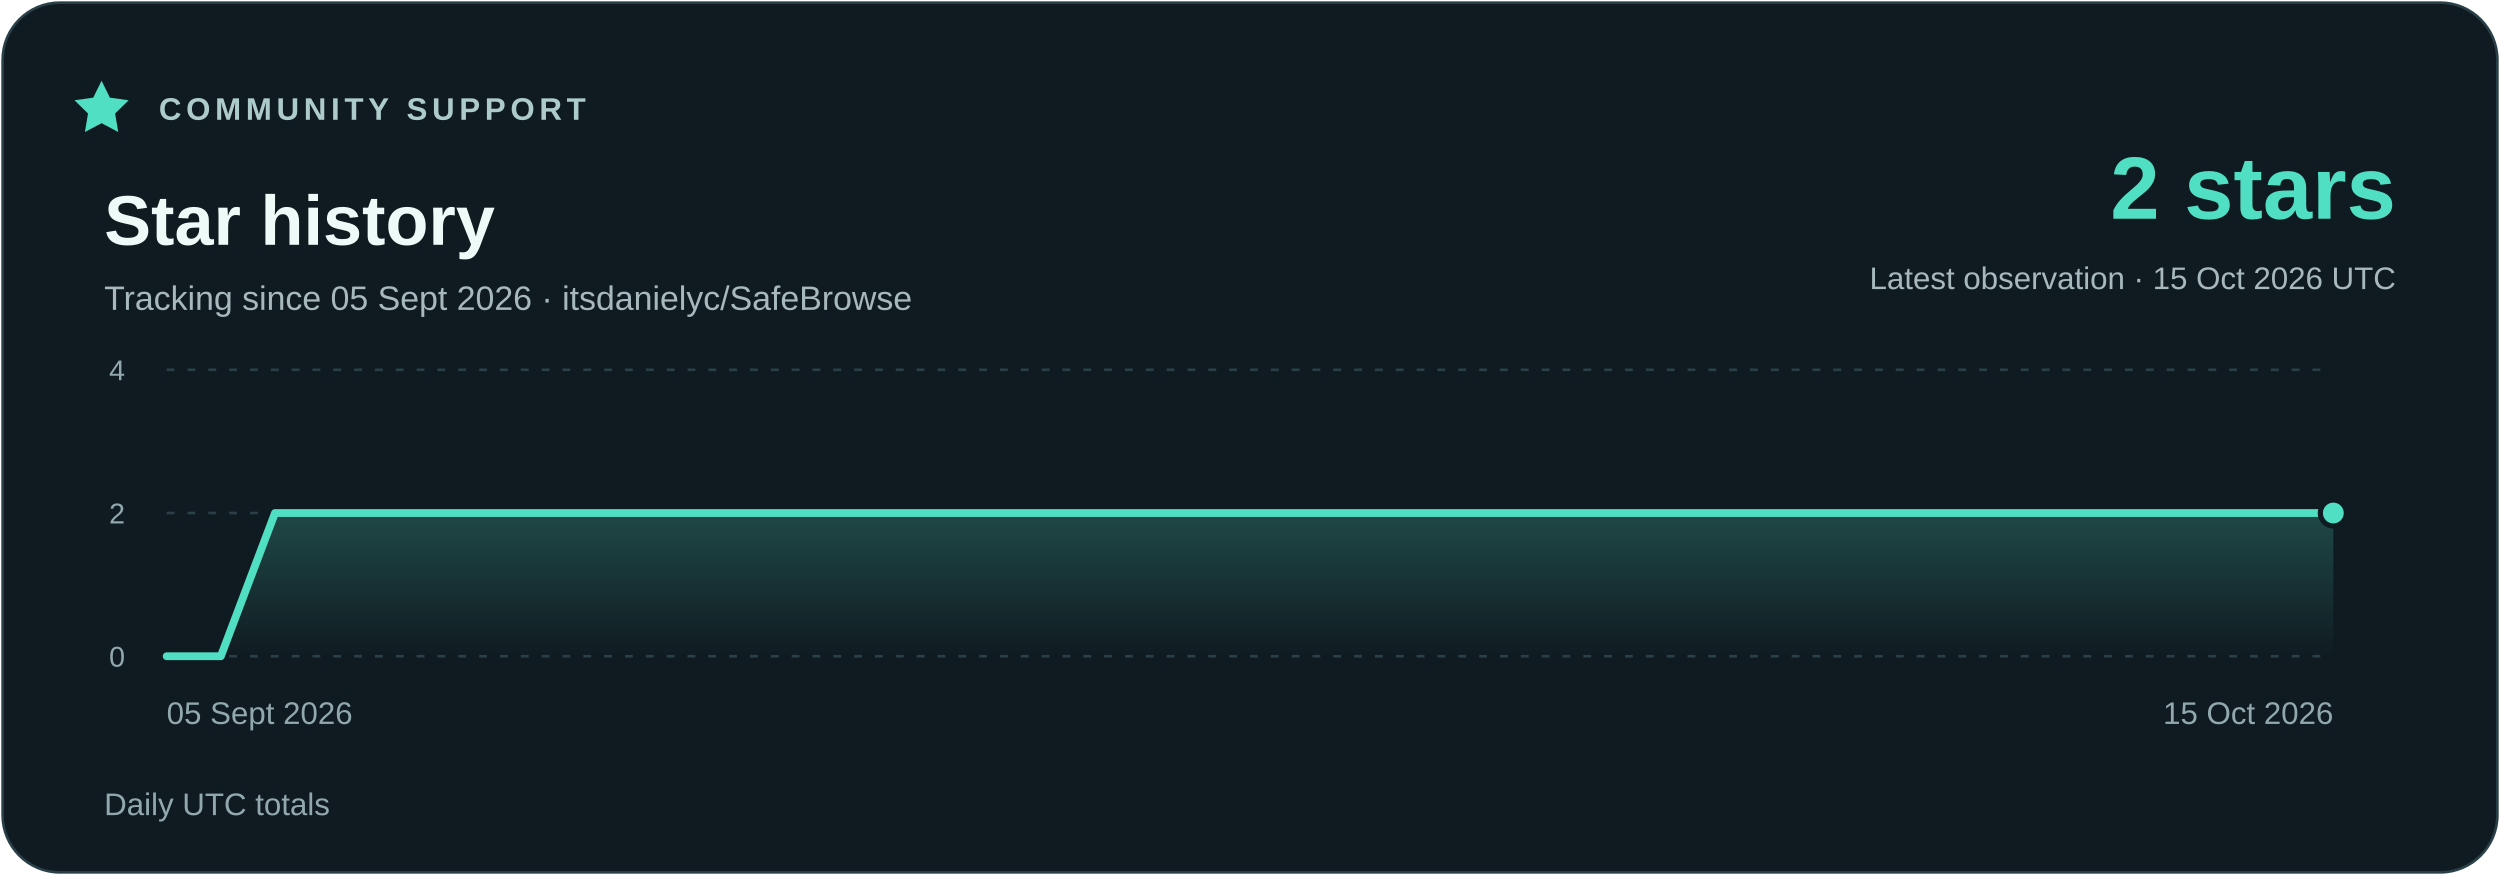
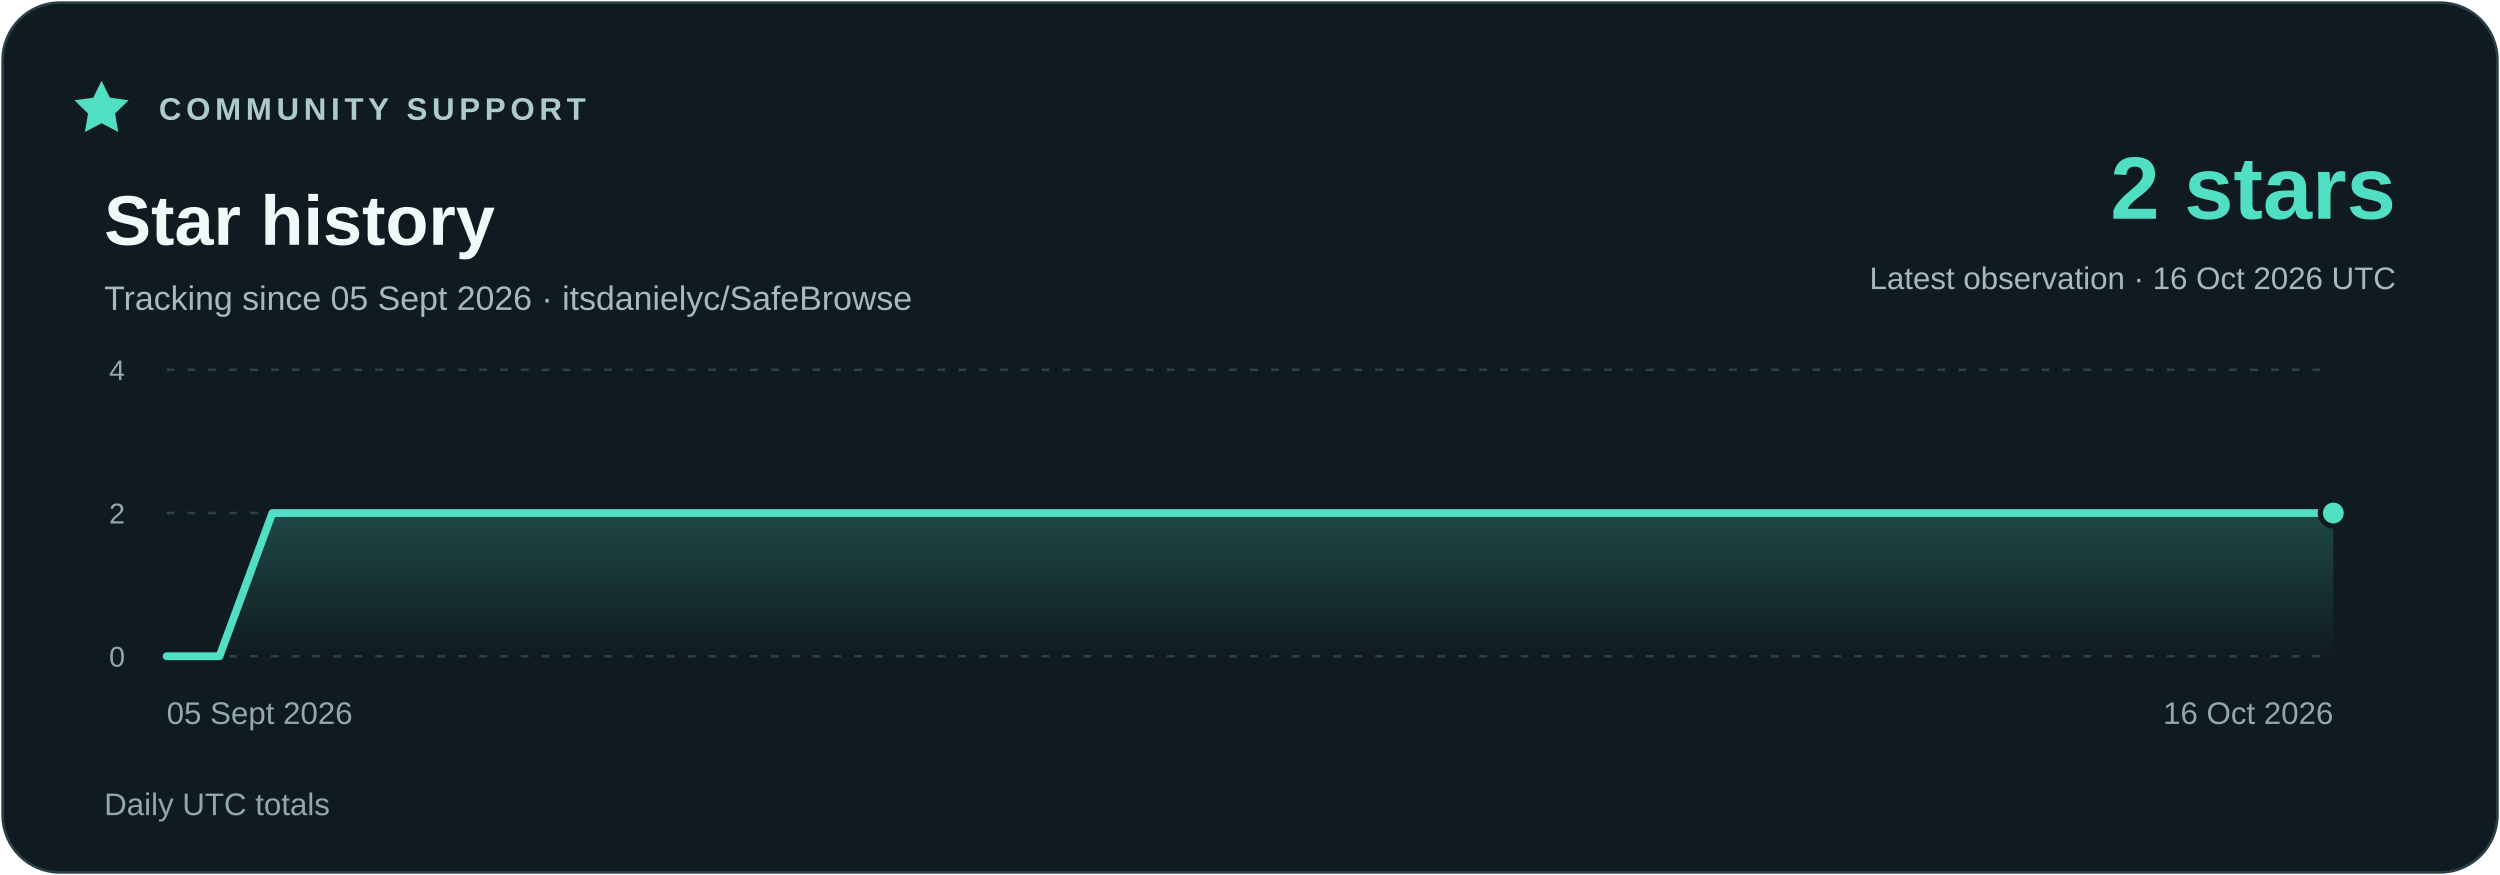
<svg xmlns="http://www.w3.org/2000/svg" width="960" height="336" viewBox="0 0 960 336" role="img" aria-labelledby="title description">
  <defs>
    <linearGradient id="area" x1="0" y1="0" x2="0" y2="1">
      <stop stop-color="#51dfc4" stop-opacity=".23" />
      <stop offset="1" stop-color="#51dfc4" stop-opacity="0" />
    </linearGradient>
  </defs>
  <rect x="1" y="1" width="958" height="334" rx="22" fill="#101b21" stroke="#294048" />
  <g font-family="Segoe UI,Arial,sans-serif">
    <path d="m39 31 3.2 6.5 7.2 1-5.2 5.1 1.2 7.1-6.4-3.4-6.4 3.4 1.2-7.1-5.2-5.1 7.2-1z" fill="#51dfc4" />
    <text x="61" y="46" fill="#adcbc9" font-size="12" font-weight="700" letter-spacing="1.8">COMMUNITY SUPPORT</text>
    <text x="40" y="94" fill="#eefaf7" font-size="27" font-weight="700">Star history</text>
    <text x="40" y="119" fill="#a7b9bc" font-size="13">Tracking since 05 Sept 2026 · itsdanielyc/SafeBrowse</text>
    <text x="920" y="84" fill="#51dfc4" font-size="34" font-weight="700" text-anchor="end">2 stars</text>
-     <text x="920" y="111" fill="#a7b9bc" font-size="12" text-anchor="end">Latest observation · 15 Oct 2026 UTC</text>
+     <text x="920" y="111" fill="#a7b9bc" font-size="12" text-anchor="end">Latest observation · 16 Oct 2026 UTC</text>
    <path d="M64 252H896" stroke="#294048" stroke-dasharray="3 5" />
    <text x="48" y="256" fill="#91a9ad" font-size="11" text-anchor="end">0</text>
    <path d="M64 197H896" stroke="#294048" stroke-dasharray="3 5" />
    <text x="48" y="201" fill="#91a9ad" font-size="11" text-anchor="end">2</text>
    <path d="M64 142H896" stroke="#294048" stroke-dasharray="3 5" />
    <text x="48" y="146" fill="#91a9ad" font-size="11" text-anchor="end">4</text>
-     <polygon points="64,252 64.00,252.00 84.80,252.00 105.60,197.00 126.40,197.00 147.20,197.00 168.00,197.00 188.80,197.00 209.60,197.00 230.40,197.00 251.20,197.00 272.00,197.00 292.80,197.00 313.60,197.00 334.40,197.00 355.20,197.00 376.00,197.00 396.80,197.00 417.60,197.00 438.40,197.00 459.20,197.00 480.00,197.00 500.80,197.00 521.60,197.00 542.40,197.00 563.20,197.00 584.00,197.00 604.80,197.00 625.60,197.00 646.40,197.00 667.20,197.00 688.00,197.00 708.80,197.00 729.60,197.00 750.40,197.00 771.20,197.00 792.00,197.00 812.80,197.00 833.60,197.00 854.40,197.00 875.20,197.00 896.00,197.00 896,252" fill="url(#area)" />
-     <polyline points="64.00,252.00 84.80,252.00 105.60,197.00 126.40,197.00 147.20,197.00 168.00,197.00 188.80,197.00 209.60,197.00 230.40,197.00 251.20,197.00 272.00,197.00 292.80,197.00 313.60,197.00 334.40,197.00 355.20,197.00 376.00,197.00 396.80,197.00 417.60,197.00 438.40,197.00 459.20,197.00 480.00,197.00 500.80,197.00 521.60,197.00 542.40,197.00 563.20,197.00 584.00,197.00 604.80,197.00 625.60,197.00 646.40,197.00 667.20,197.00 688.00,197.00 708.80,197.00 729.60,197.00 750.40,197.00 771.20,197.00 792.00,197.00 812.80,197.00 833.60,197.00 854.40,197.00 875.20,197.00 896.00,197.00" fill="none" stroke="#51dfc4" stroke-width="3" stroke-linejoin="round" stroke-linecap="round" />
+     <polygon points="64,252 64.00,252.00 84.29,252.00 104.59,197.00 124.88,197.00 145.17,197.00 165.46,197.00 185.76,197.00 206.05,197.00 226.34,197.00 246.63,197.00 266.93,197.00 287.22,197.00 307.51,197.00 327.80,197.00 348.10,197.00 368.39,197.00 388.68,197.00 408.98,197.00 429.27,197.00 449.56,197.00 469.85,197.00 490.15,197.00 510.44,197.00 530.73,197.00 551.02,197.00 571.32,197.00 591.61,197.00 611.90,197.00 632.20,197.00 652.49,197.00 672.78,197.00 693.07,197.00 713.37,197.00 733.66,197.00 753.95,197.00 774.24,197.00 794.54,197.00 814.83,197.00 835.12,197.00 855.41,197.00 875.71,197.00 896.00,197.00 896,252" fill="url(#area)" />
+     <polyline points="64.00,252.00 84.29,252.00 104.59,197.00 124.88,197.00 145.17,197.00 165.46,197.00 185.76,197.00 206.05,197.00 226.34,197.00 246.63,197.00 266.93,197.00 287.22,197.00 307.51,197.00 327.80,197.00 348.10,197.00 368.39,197.00 388.68,197.00 408.98,197.00 429.27,197.00 449.56,197.00 469.85,197.00 490.15,197.00 510.44,197.00 530.73,197.00 551.02,197.00 571.32,197.00 591.61,197.00 611.90,197.00 632.20,197.00 652.49,197.00 672.78,197.00 693.07,197.00 713.37,197.00 733.66,197.00 753.95,197.00 774.24,197.00 794.54,197.00 814.83,197.00 835.12,197.00 855.41,197.00 875.71,197.00 896.00,197.00" fill="none" stroke="#51dfc4" stroke-width="3" stroke-linejoin="round" stroke-linecap="round" />
    <circle cx="896.00" cy="197.00" r="5" fill="#51dfc4" stroke="#101b21" stroke-width="2" />
    <text x="64" y="278" fill="#91a9ad" font-size="12" text-anchor="start">05 Sept 2026</text>
-     <text x="896" y="278" fill="#91a9ad" font-size="12" text-anchor="end">15 Oct 2026</text>
+     <text x="896" y="278" fill="#91a9ad" font-size="12" text-anchor="end">16 Oct 2026</text>
    <text x="40" y="313" fill="#91a9ad" font-size="12">Daily UTC totals</text>
  </g>
</svg>
